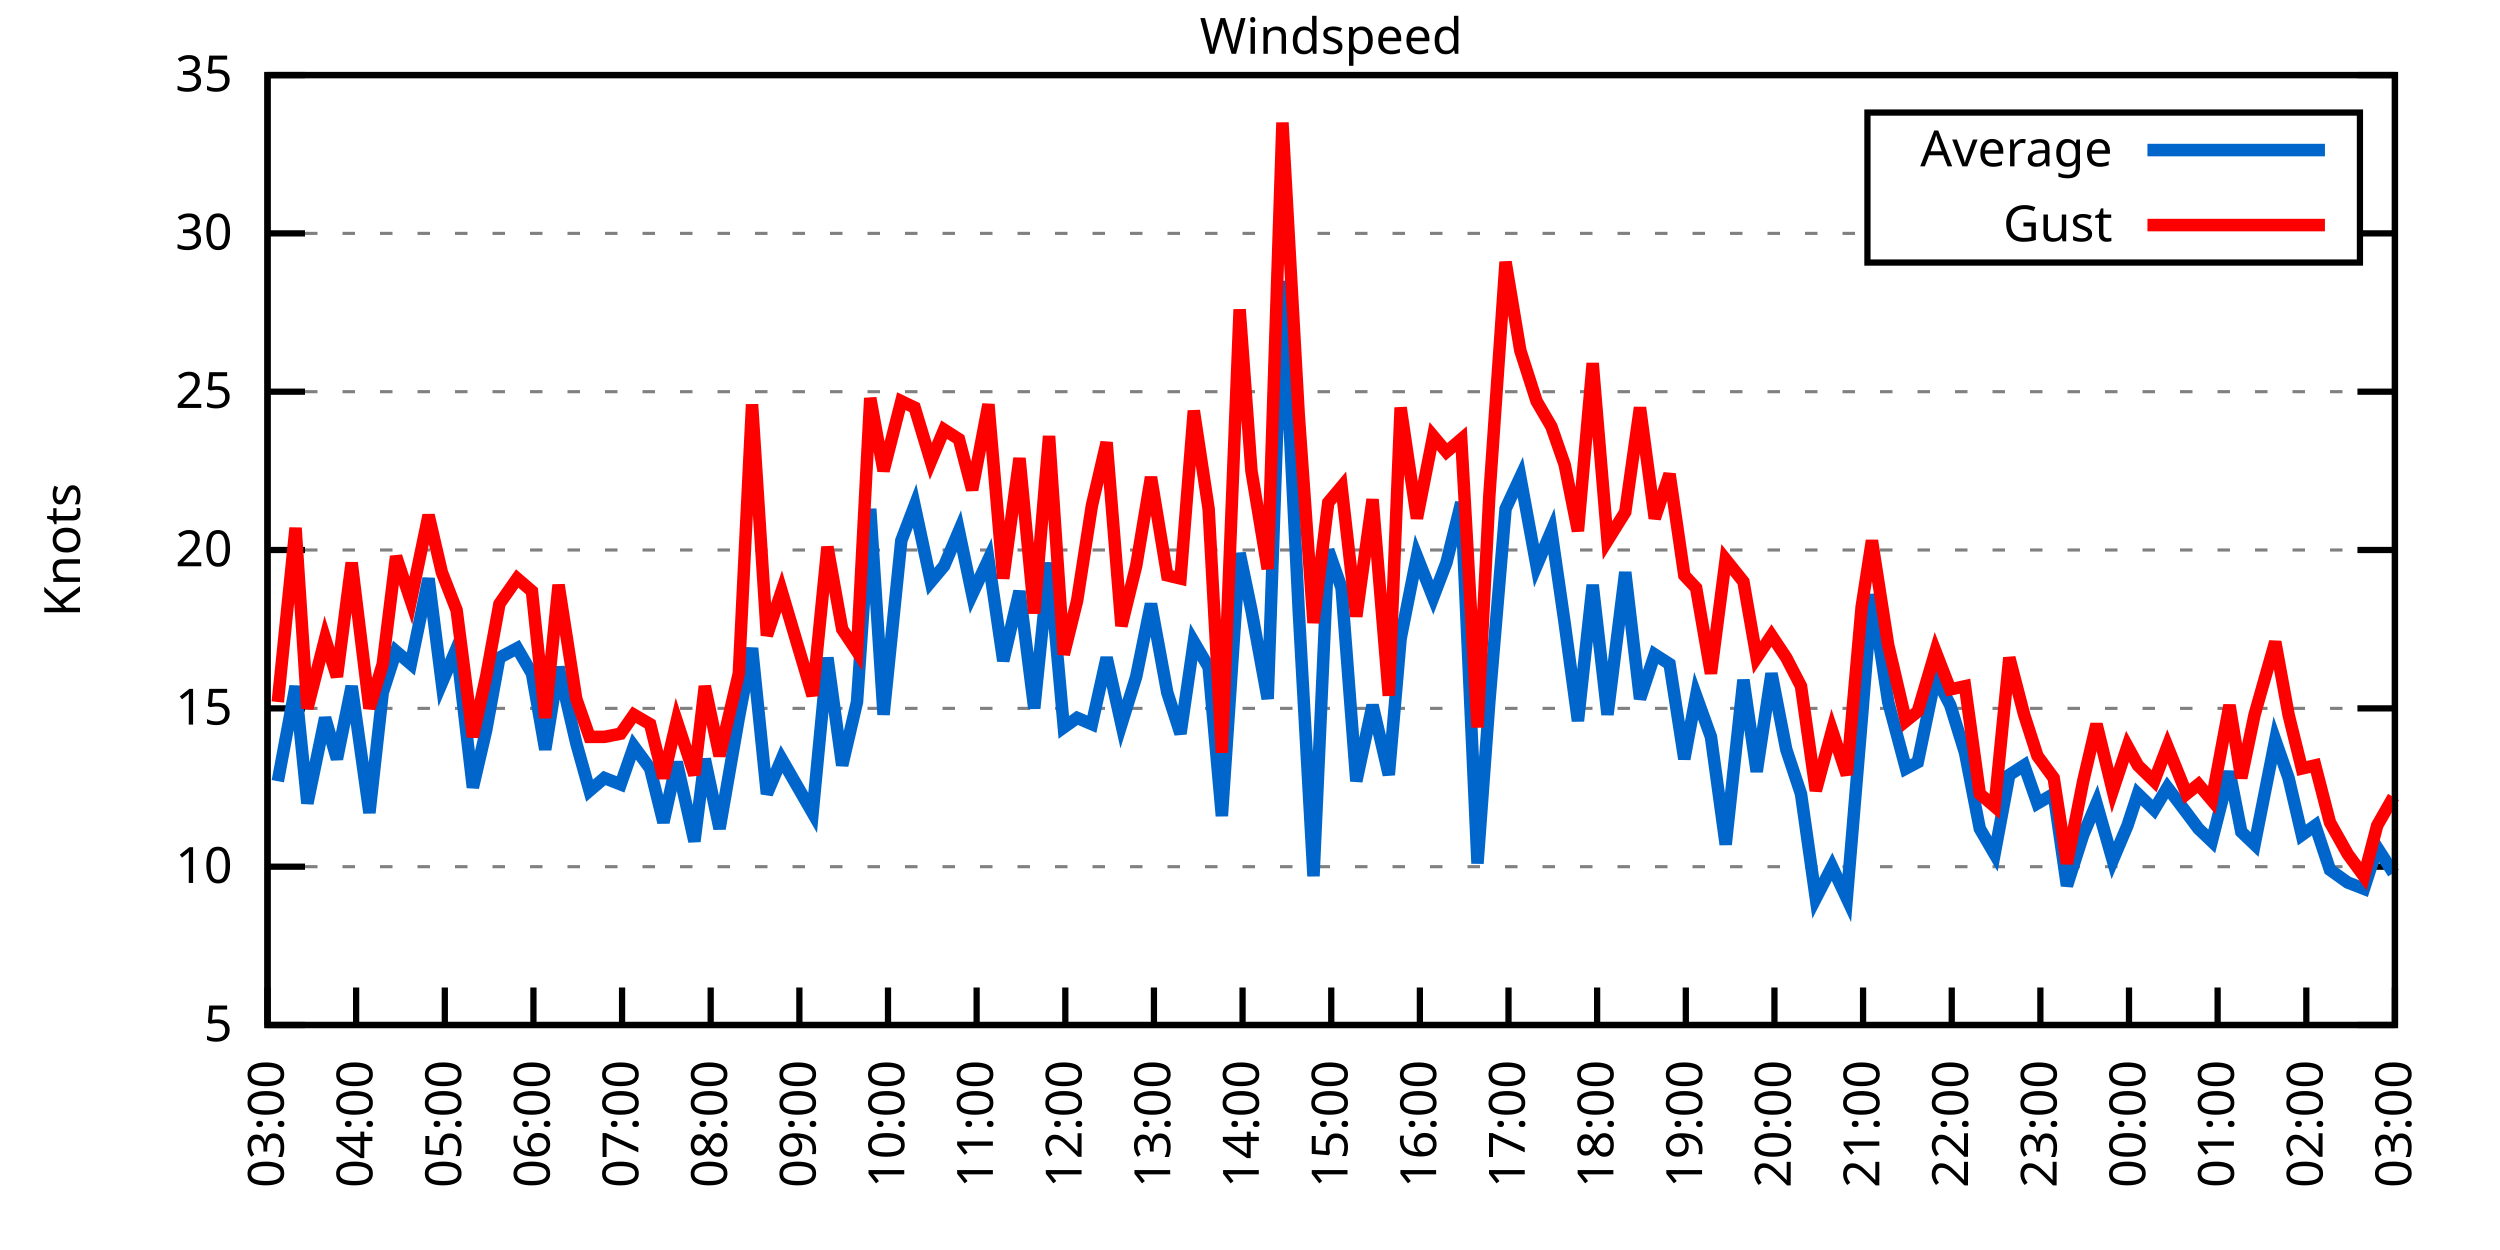
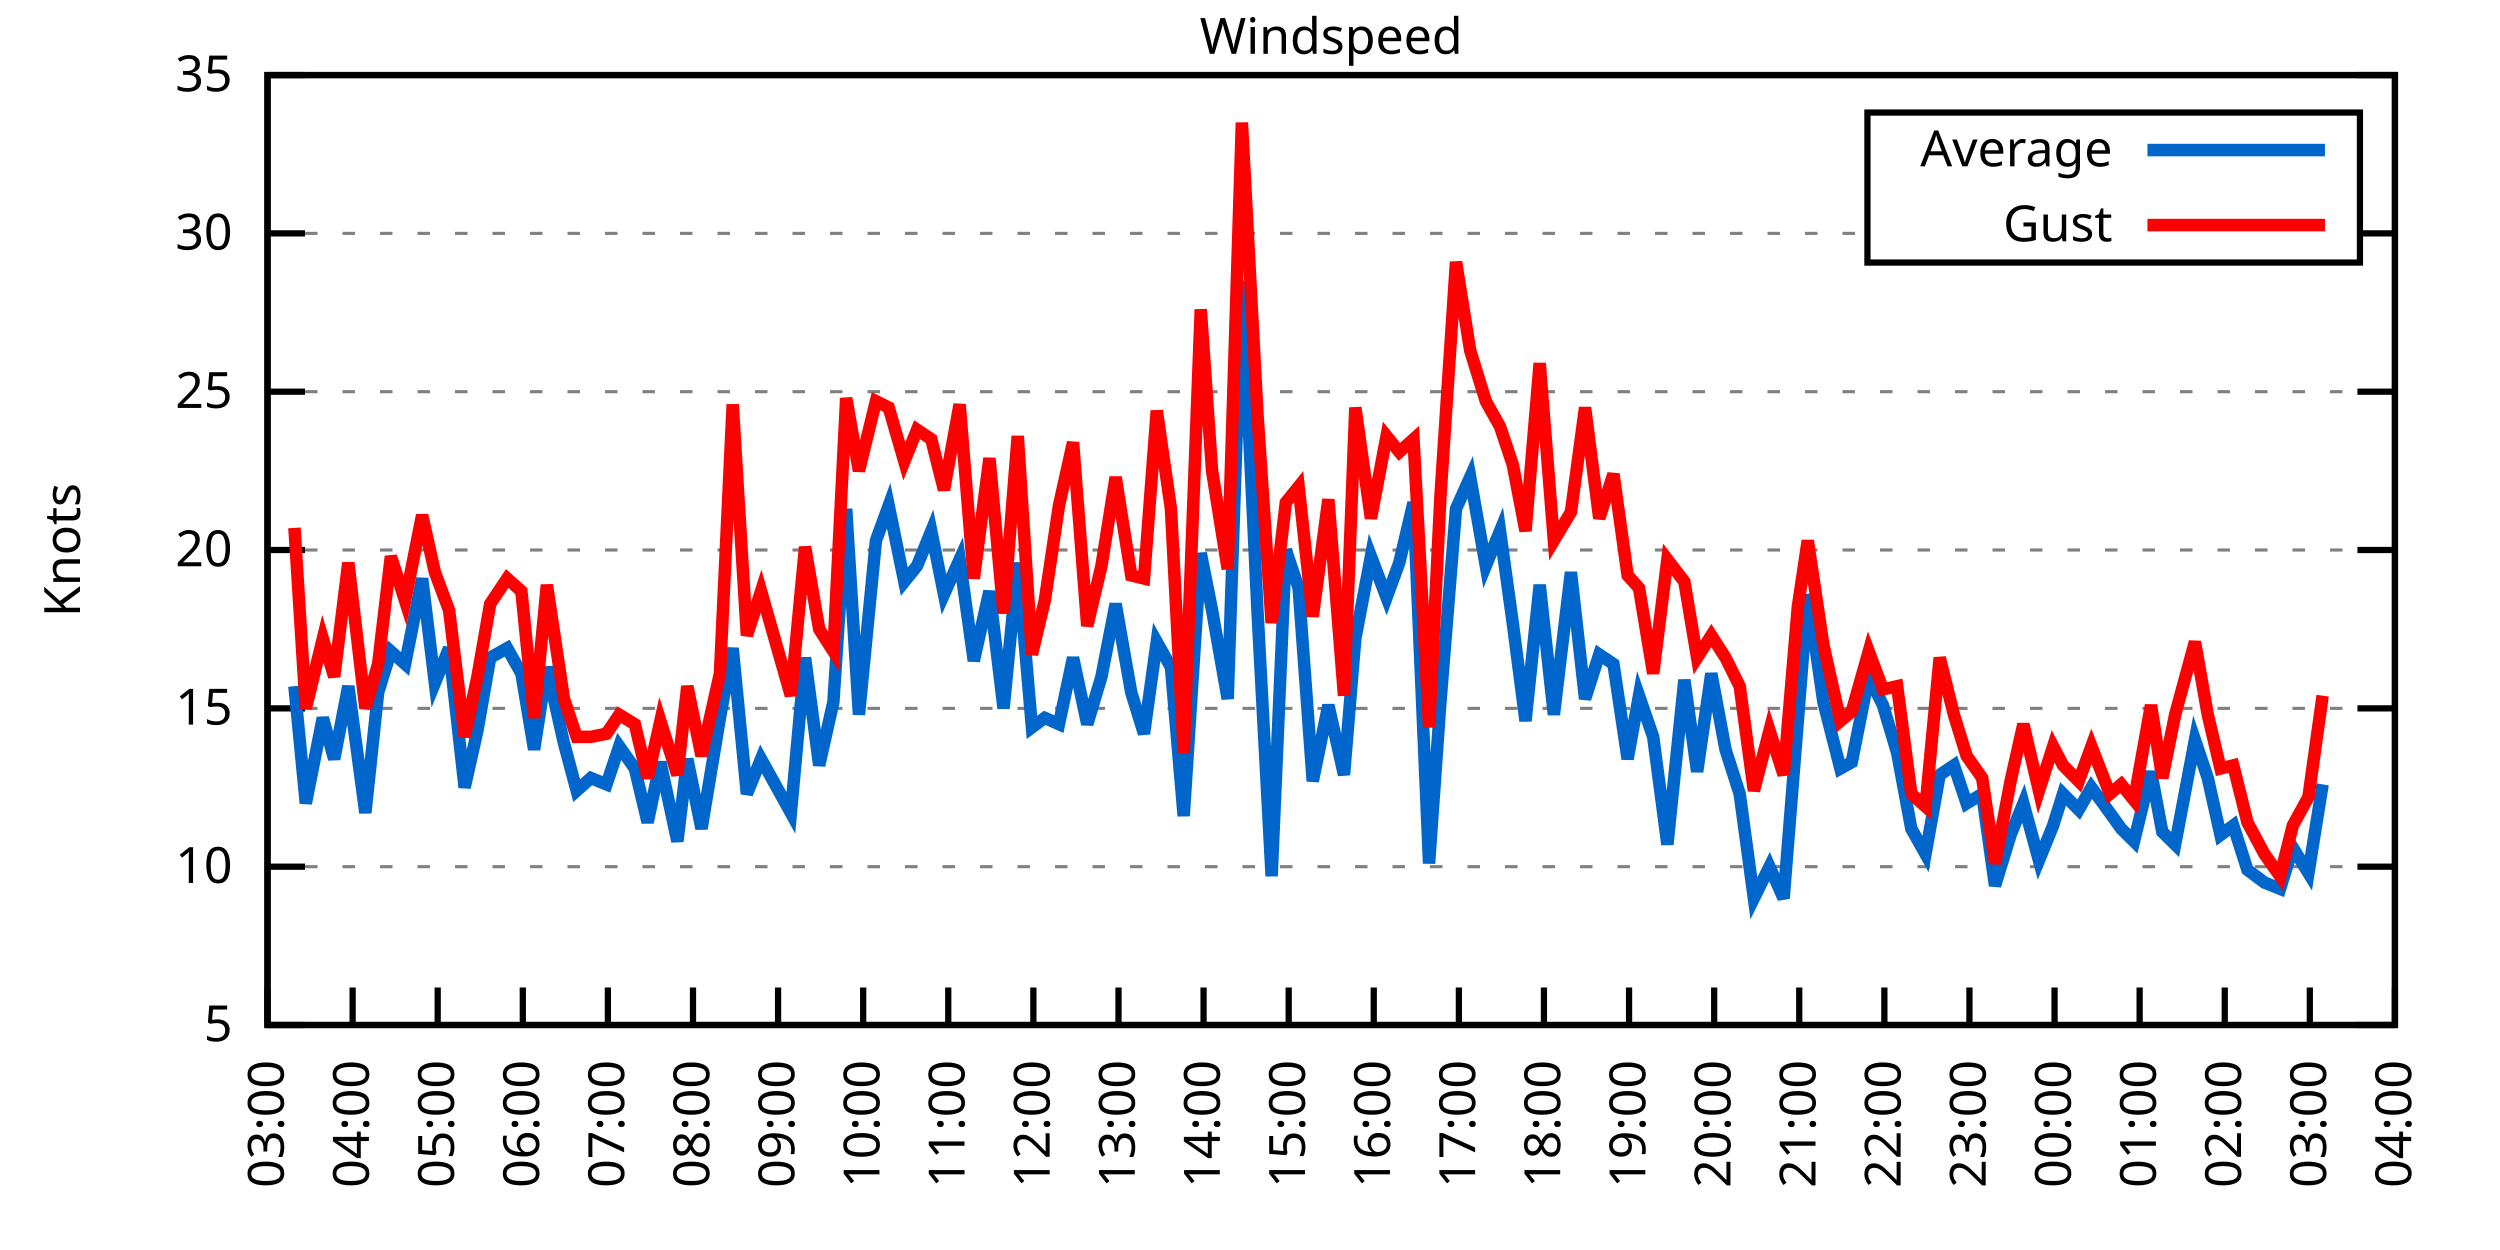
<svg xmlns="http://www.w3.org/2000/svg" xmlns:xlink="http://www.w3.org/1999/xlink" width="400" height="200" viewBox="0 0 400 200">
  <g id="gnuplot_canvas">
    <rect x="0" y="0" width="400" height="200" fill="none" />
    <defs>
      <circle id="gpDot" r="0.5" stroke-width="0.5" stroke="currentColor" />
      <path id="gpPt0" stroke-width="0.333" stroke="currentColor" d="M-1,0 h2 M0,-1 v2" />
      <path id="gpPt1" stroke-width="0.333" stroke="currentColor" d="M-1,-1 L1,1 M1,-1 L-1,1" />
      <path id="gpPt2" stroke-width="0.333" stroke="currentColor" d="M-1,0 L1,0 M0,-1 L0,1 M-1,-1 L1,1 M-1,1 L1,-1" />
      <rect id="gpPt3" stroke-width="0.333" stroke="currentColor" x="-1" y="-1" width="2" height="2" />
      <rect id="gpPt4" stroke-width="0.333" stroke="currentColor" fill="currentColor" x="-1" y="-1" width="2" height="2" />
      <circle id="gpPt5" stroke-width="0.333" stroke="currentColor" cx="0" cy="0" r="1" />
      <use xlink:href="#gpPt5" id="gpPt6" fill="currentColor" stroke="none" />
      <path id="gpPt7" stroke-width="0.333" stroke="currentColor" d="M0,-1.33 L-1.33,0.67 L1.33,0.67 z" />
      <use xlink:href="#gpPt7" id="gpPt8" fill="currentColor" stroke="none" />
      <use xlink:href="#gpPt7" id="gpPt9" stroke="currentColor" transform="rotate(180)" />
      <use xlink:href="#gpPt9" id="gpPt10" fill="currentColor" stroke="none" />
      <use xlink:href="#gpPt3" id="gpPt11" stroke="currentColor" transform="rotate(45)" />
      <use xlink:href="#gpPt11" id="gpPt12" fill="currentColor" stroke="none" />
      <path id="gpPt13" stroke-width="0.333" stroke="currentColor" d="M0,1.330 L1.265,0.411 L0.782,-1.067 L-0.782,-1.076 L-1.265,0.411 z" />
      <use xlink:href="#gpPt13" id="gpPt14" fill="currentColor" stroke="none" />
      <filter id="textbox" filterUnits="objectBoundingBox" x="0" y="0" height="1" width="1">
        <feFlood flood-color="white" flood-opacity="1" result="bgnd" />
        <feComposite in="SourceGraphic" in2="bgnd" operator="atop" />
      </filter>
      <filter id="greybox" filterUnits="objectBoundingBox" x="0" y="0" height="1" width="1">
        <feFlood flood-color="lightgrey" flood-opacity="1" result="grey" />
        <feComposite in="SourceGraphic" in2="grey" operator="atop" />
      </filter>
    </defs>
    <g fill="none" color="white" stroke="currentColor" stroke-width="1.00" stroke-linecap="butt" stroke-linejoin="miter">
</g>
    <g fill="none" color="black" stroke="currentColor" stroke-width="1.00" stroke-linecap="butt" stroke-linejoin="miter">
      <g stroke="none" shape-rendering="crispEdges">
        <polygon fill="rgb(255, 255, 255)" points="42.80,164.00 383.18,164.00 383.18,12.02 42.80,12.02 " />
      </g>
    </g>
    <g fill="none" color="black" stroke="currentColor" stroke-width="1.00" stroke-linecap="butt" stroke-linejoin="miter">
</g>
    <g fill="none" color="black" stroke="black" stroke-width="0.50" stroke-linecap="butt" stroke-linejoin="miter">
</g>
    <g fill="none" color="gray" stroke="currentColor" stroke-width="0.50" stroke-linecap="butt" stroke-linejoin="miter">
      <path stroke="gray" stroke-dasharray="2,4" class="gridline" d="M42.80,164.00 L383.19,164.00  " />
    </g>
    <g fill="none" color="gray" stroke="gray" stroke-width="1.00" stroke-linecap="butt" stroke-linejoin="miter">
</g>
    <g fill="none" color="black" stroke="currentColor" stroke-width="1.00" stroke-linecap="butt" stroke-linejoin="miter">
      <path stroke="black" d="M42.80,164.00 L48.80,164.00 M383.19,164.00 L377.19,164.00  " />
      <g transform="translate(37.20,166.60)" stroke="none" fill="black" font-family="Sans" font-size="8.00" text-anchor="end">
        <text>
          <tspan font-family="Sans"> 5</tspan>
        </text>
      </g>
    </g>
    <g fill="none" color="black" stroke="currentColor" stroke-width="1.00" stroke-linecap="butt" stroke-linejoin="miter">
</g>
    <g fill="none" color="black" stroke="black" stroke-width="0.50" stroke-linecap="butt" stroke-linejoin="miter">
</g>
    <g fill="none" color="gray" stroke="currentColor" stroke-width="0.50" stroke-linecap="butt" stroke-linejoin="miter">
      <path stroke="gray" stroke-dasharray="2,4" class="gridline" d="M42.80,138.67 L383.19,138.67  " />
    </g>
    <g fill="none" color="gray" stroke="gray" stroke-width="1.00" stroke-linecap="butt" stroke-linejoin="miter">
</g>
    <g fill="none" color="black" stroke="currentColor" stroke-width="1.00" stroke-linecap="butt" stroke-linejoin="miter">
      <path stroke="black" d="M42.80,138.67 L48.80,138.67 M383.19,138.67 L377.19,138.67  " />
      <g transform="translate(37.20,141.27)" stroke="none" fill="black" font-family="Sans" font-size="8.00" text-anchor="end">
        <text>
          <tspan font-family="Sans"> 10</tspan>
        </text>
      </g>
    </g>
    <g fill="none" color="black" stroke="currentColor" stroke-width="1.00" stroke-linecap="butt" stroke-linejoin="miter">
</g>
    <g fill="none" color="black" stroke="black" stroke-width="0.50" stroke-linecap="butt" stroke-linejoin="miter">
</g>
    <g fill="none" color="gray" stroke="currentColor" stroke-width="0.50" stroke-linecap="butt" stroke-linejoin="miter">
      <path stroke="gray" stroke-dasharray="2,4" class="gridline" d="M42.80,113.34 L383.19,113.34  " />
    </g>
    <g fill="none" color="gray" stroke="gray" stroke-width="1.00" stroke-linecap="butt" stroke-linejoin="miter">
</g>
    <g fill="none" color="black" stroke="currentColor" stroke-width="1.00" stroke-linecap="butt" stroke-linejoin="miter">
      <path stroke="black" d="M42.80,113.34 L48.80,113.34 M383.19,113.34 L377.19,113.34  " />
      <g transform="translate(37.20,115.94)" stroke="none" fill="black" font-family="Sans" font-size="8.00" text-anchor="end">
        <text>
          <tspan font-family="Sans"> 15</tspan>
        </text>
      </g>
    </g>
    <g fill="none" color="black" stroke="currentColor" stroke-width="1.00" stroke-linecap="butt" stroke-linejoin="miter">
</g>
    <g fill="none" color="black" stroke="black" stroke-width="0.50" stroke-linecap="butt" stroke-linejoin="miter">
</g>
    <g fill="none" color="gray" stroke="currentColor" stroke-width="0.50" stroke-linecap="butt" stroke-linejoin="miter">
      <path stroke="gray" stroke-dasharray="2,4" class="gridline" d="M42.80,88.00 L383.19,88.00  " />
    </g>
    <g fill="none" color="gray" stroke="gray" stroke-width="1.00" stroke-linecap="butt" stroke-linejoin="miter">
</g>
    <g fill="none" color="black" stroke="currentColor" stroke-width="1.00" stroke-linecap="butt" stroke-linejoin="miter">
      <path stroke="black" d="M42.80,88.00 L48.80,88.00 M383.19,88.00 L377.19,88.00  " />
      <g transform="translate(37.20,90.60)" stroke="none" fill="black" font-family="Sans" font-size="8.00" text-anchor="end">
        <text>
          <tspan font-family="Sans"> 20</tspan>
        </text>
      </g>
    </g>
    <g fill="none" color="black" stroke="currentColor" stroke-width="1.00" stroke-linecap="butt" stroke-linejoin="miter">
</g>
    <g fill="none" color="black" stroke="black" stroke-width="0.50" stroke-linecap="butt" stroke-linejoin="miter">
</g>
    <g fill="none" color="gray" stroke="currentColor" stroke-width="0.50" stroke-linecap="butt" stroke-linejoin="miter">
      <path stroke="gray" stroke-dasharray="2,4" class="gridline" d="M42.80,62.67 L383.19,62.67  " />
    </g>
    <g fill="none" color="gray" stroke="gray" stroke-width="1.00" stroke-linecap="butt" stroke-linejoin="miter">
</g>
    <g fill="none" color="black" stroke="currentColor" stroke-width="1.00" stroke-linecap="butt" stroke-linejoin="miter">
      <path stroke="black" d="M42.80,62.67 L48.80,62.67 M383.19,62.67 L377.19,62.67  " />
      <g transform="translate(37.20,65.27)" stroke="none" fill="black" font-family="Sans" font-size="8.00" text-anchor="end">
        <text>
          <tspan font-family="Sans"> 25</tspan>
        </text>
      </g>
    </g>
    <g fill="none" color="black" stroke="currentColor" stroke-width="1.00" stroke-linecap="butt" stroke-linejoin="miter">
</g>
    <g fill="none" color="black" stroke="black" stroke-width="0.50" stroke-linecap="butt" stroke-linejoin="miter">
</g>
    <g fill="none" color="gray" stroke="currentColor" stroke-width="0.50" stroke-linecap="butt" stroke-linejoin="miter">
      <path stroke="gray" stroke-dasharray="2,4" class="gridline" d="M42.80,37.34 L298.79,37.34 M377.59,37.34 L383.19,37.34  " />
    </g>
    <g fill="none" color="gray" stroke="gray" stroke-width="1.00" stroke-linecap="butt" stroke-linejoin="miter">
</g>
    <g fill="none" color="black" stroke="currentColor" stroke-width="1.00" stroke-linecap="butt" stroke-linejoin="miter">
      <path stroke="black" d="M42.80,37.34 L48.80,37.34 M383.19,37.34 L377.19,37.34  " />
      <g transform="translate(37.20,39.94)" stroke="none" fill="black" font-family="Sans" font-size="8.00" text-anchor="end">
        <text>
          <tspan font-family="Sans"> 30</tspan>
        </text>
      </g>
    </g>
    <g fill="none" color="black" stroke="currentColor" stroke-width="1.00" stroke-linecap="butt" stroke-linejoin="miter">
</g>
    <g fill="none" color="black" stroke="black" stroke-width="0.50" stroke-linecap="butt" stroke-linejoin="miter">
</g>
    <g fill="none" color="gray" stroke="currentColor" stroke-width="0.50" stroke-linecap="butt" stroke-linejoin="miter">
      <path stroke="gray" stroke-dasharray="2,4" class="gridline" d="M42.80,12.01 L383.19,12.01  " />
    </g>
    <g fill="none" color="gray" stroke="gray" stroke-width="1.00" stroke-linecap="butt" stroke-linejoin="miter">
</g>
    <g fill="none" color="black" stroke="currentColor" stroke-width="1.00" stroke-linecap="butt" stroke-linejoin="miter">
      <path stroke="black" d="M42.80,12.01 L48.80,12.01 M383.19,12.01 L377.19,12.01  " />
      <g transform="translate(37.20,14.61)" stroke="none" fill="black" font-family="Sans" font-size="8.00" text-anchor="end">
        <text>
          <tspan font-family="Sans"> 35</tspan>
        </text>
      </g>
    </g>
    <g fill="none" color="black" stroke="currentColor" stroke-width="1.00" stroke-linecap="butt" stroke-linejoin="miter">
      <path stroke="black" d="M42.80,164.00 L42.80,158.00  " />
      <g transform="translate(45.40,169.60) rotate(270.00)" stroke="none" fill="black" font-family="Sans" font-size="8.00" text-anchor="end">
        <text>
          <tspan font-family="Sans">03:00</tspan>
        </text>
      </g>
    </g>
    <g fill="none" color="black" stroke="currentColor" stroke-width="1.00" stroke-linecap="butt" stroke-linejoin="miter">
-       <path stroke="black" d="M56.98,164.00 L56.98,158.00  " />
-       <g transform="translate(59.58,169.60) rotate(270.00)" stroke="none" fill="black" font-family="Sans" font-size="8.00" text-anchor="end">
+       <path stroke="black" d="M56.42,164.00 L56.42,158.00  " />
+       <g transform="translate(59.02,169.60) rotate(270.00)" stroke="none" fill="black" font-family="Sans" font-size="8.00" text-anchor="end">
        <text>
          <tspan font-family="Sans">04:00</tspan>
        </text>
      </g>
    </g>
    <g fill="none" color="black" stroke="currentColor" stroke-width="1.00" stroke-linecap="butt" stroke-linejoin="miter">
-       <path stroke="black" d="M71.17,164.00 L71.17,158.00  " />
-       <g transform="translate(73.77,169.60) rotate(270.00)" stroke="none" fill="black" font-family="Sans" font-size="8.00" text-anchor="end">
+       <path stroke="black" d="M70.03,164.00 L70.03,158.00  " />
+       <g transform="translate(72.63,169.60) rotate(270.00)" stroke="none" fill="black" font-family="Sans" font-size="8.00" text-anchor="end">
        <text>
          <tspan font-family="Sans">05:00</tspan>
        </text>
      </g>
    </g>
    <g fill="none" color="black" stroke="currentColor" stroke-width="1.00" stroke-linecap="butt" stroke-linejoin="miter">
-       <path stroke="black" d="M85.35,164.00 L85.35,158.00  " />
-       <g transform="translate(87.95,169.60) rotate(270.00)" stroke="none" fill="black" font-family="Sans" font-size="8.00" text-anchor="end">
+       <path stroke="black" d="M83.65,164.00 L83.65,158.00  " />
+       <g transform="translate(86.25,169.60) rotate(270.00)" stroke="none" fill="black" font-family="Sans" font-size="8.00" text-anchor="end">
        <text>
          <tspan font-family="Sans">06:00</tspan>
        </text>
      </g>
    </g>
    <g fill="none" color="black" stroke="currentColor" stroke-width="1.00" stroke-linecap="butt" stroke-linejoin="miter">
-       <path stroke="black" d="M99.53,164.00 L99.53,158.00  " />
-       <g transform="translate(102.13,169.60) rotate(270.00)" stroke="none" fill="black" font-family="Sans" font-size="8.00" text-anchor="end">
+       <path stroke="black" d="M97.26,164.00 L97.26,158.00  " />
+       <g transform="translate(99.86,169.60) rotate(270.00)" stroke="none" fill="black" font-family="Sans" font-size="8.00" text-anchor="end">
        <text>
          <tspan font-family="Sans">07:00</tspan>
        </text>
      </g>
    </g>
    <g fill="none" color="black" stroke="currentColor" stroke-width="1.00" stroke-linecap="butt" stroke-linejoin="miter">
-       <path stroke="black" d="M113.71,164.00 L113.71,158.00  " />
-       <g transform="translate(116.31,169.60) rotate(270.00)" stroke="none" fill="black" font-family="Sans" font-size="8.00" text-anchor="end">
+       <path stroke="black" d="M110.88,164.00 L110.88,158.00  " />
+       <g transform="translate(113.48,169.60) rotate(270.00)" stroke="none" fill="black" font-family="Sans" font-size="8.00" text-anchor="end">
        <text>
          <tspan font-family="Sans">08:00</tspan>
        </text>
      </g>
    </g>
    <g fill="none" color="black" stroke="currentColor" stroke-width="1.00" stroke-linecap="butt" stroke-linejoin="miter">
-       <path stroke="black" d="M127.90,164.00 L127.90,158.00  " />
-       <g transform="translate(130.50,169.60) rotate(270.00)" stroke="none" fill="black" font-family="Sans" font-size="8.00" text-anchor="end">
+       <path stroke="black" d="M124.49,164.00 L124.49,158.00  " />
+       <g transform="translate(127.09,169.60) rotate(270.00)" stroke="none" fill="black" font-family="Sans" font-size="8.00" text-anchor="end">
        <text>
          <tspan font-family="Sans">09:00</tspan>
        </text>
      </g>
    </g>
    <g fill="none" color="black" stroke="currentColor" stroke-width="1.00" stroke-linecap="butt" stroke-linejoin="miter">
-       <path stroke="black" d="M142.08,164.00 L142.08,158.00  " />
-       <g transform="translate(144.68,169.60) rotate(270.00)" stroke="none" fill="black" font-family="Sans" font-size="8.00" text-anchor="end">
+       <path stroke="black" d="M138.11,164.00 L138.11,158.00  " />
+       <g transform="translate(140.71,169.60) rotate(270.00)" stroke="none" fill="black" font-family="Sans" font-size="8.00" text-anchor="end">
        <text>
          <tspan font-family="Sans">10:00</tspan>
        </text>
      </g>
    </g>
    <g fill="none" color="black" stroke="currentColor" stroke-width="1.00" stroke-linecap="butt" stroke-linejoin="miter">
-       <path stroke="black" d="M156.26,164.00 L156.26,158.00  " />
-       <g transform="translate(158.86,169.60) rotate(270.00)" stroke="none" fill="black" font-family="Sans" font-size="8.00" text-anchor="end">
+       <path stroke="black" d="M151.72,164.00 L151.72,158.00  " />
+       <g transform="translate(154.32,169.60) rotate(270.00)" stroke="none" fill="black" font-family="Sans" font-size="8.00" text-anchor="end">
        <text>
          <tspan font-family="Sans">11:00</tspan>
        </text>
      </g>
    </g>
    <g fill="none" color="black" stroke="currentColor" stroke-width="1.00" stroke-linecap="butt" stroke-linejoin="miter">
-       <path stroke="black" d="M170.45,164.00 L170.45,158.00  " />
-       <g transform="translate(173.05,169.60) rotate(270.00)" stroke="none" fill="black" font-family="Sans" font-size="8.00" text-anchor="end">
+       <path stroke="black" d="M165.34,164.00 L165.34,158.00  " />
+       <g transform="translate(167.94,169.60) rotate(270.00)" stroke="none" fill="black" font-family="Sans" font-size="8.00" text-anchor="end">
        <text>
          <tspan font-family="Sans">12:00</tspan>
        </text>
      </g>
    </g>
    <g fill="none" color="black" stroke="currentColor" stroke-width="1.00" stroke-linecap="butt" stroke-linejoin="miter">
-       <path stroke="black" d="M184.63,164.00 L184.63,158.00  " />
-       <g transform="translate(187.23,169.60) rotate(270.00)" stroke="none" fill="black" font-family="Sans" font-size="8.00" text-anchor="end">
+       <path stroke="black" d="M178.96,164.00 L178.96,158.00  " />
+       <g transform="translate(181.56,169.60) rotate(270.00)" stroke="none" fill="black" font-family="Sans" font-size="8.00" text-anchor="end">
        <text>
          <tspan font-family="Sans">13:00</tspan>
        </text>
      </g>
    </g>
    <g fill="none" color="black" stroke="currentColor" stroke-width="1.00" stroke-linecap="butt" stroke-linejoin="miter">
-       <path stroke="black" d="M198.81,164.00 L198.81,158.00  " />
-       <g transform="translate(201.41,169.60) rotate(270.00)" stroke="none" fill="black" font-family="Sans" font-size="8.00" text-anchor="end">
+       <path stroke="black" d="M192.57,164.00 L192.57,158.00  " />
+       <g transform="translate(195.17,169.60) rotate(270.00)" stroke="none" fill="black" font-family="Sans" font-size="8.00" text-anchor="end">
        <text>
          <tspan font-family="Sans">14:00</tspan>
        </text>
      </g>
    </g>
    <g fill="none" color="black" stroke="currentColor" stroke-width="1.00" stroke-linecap="butt" stroke-linejoin="miter">
-       <path stroke="black" d="M213.00,164.00 L213.00,158.00  " />
-       <g transform="translate(215.60,169.60) rotate(270.00)" stroke="none" fill="black" font-family="Sans" font-size="8.00" text-anchor="end">
+       <path stroke="black" d="M206.19,164.00 L206.19,158.00  " />
+       <g transform="translate(208.79,169.60) rotate(270.00)" stroke="none" fill="black" font-family="Sans" font-size="8.00" text-anchor="end">
        <text>
          <tspan font-family="Sans">15:00</tspan>
        </text>
      </g>
    </g>
    <g fill="none" color="black" stroke="currentColor" stroke-width="1.00" stroke-linecap="butt" stroke-linejoin="miter">
-       <path stroke="black" d="M227.18,164.00 L227.18,158.00  " />
-       <g transform="translate(229.78,169.60) rotate(270.00)" stroke="none" fill="black" font-family="Sans" font-size="8.00" text-anchor="end">
+       <path stroke="black" d="M219.80,164.00 L219.80,158.00  " />
+       <g transform="translate(222.40,169.60) rotate(270.00)" stroke="none" fill="black" font-family="Sans" font-size="8.00" text-anchor="end">
        <text>
          <tspan font-family="Sans">16:00</tspan>
        </text>
      </g>
    </g>
    <g fill="none" color="black" stroke="currentColor" stroke-width="1.00" stroke-linecap="butt" stroke-linejoin="miter">
-       <path stroke="black" d="M241.36,164.00 L241.36,158.00  " />
-       <g transform="translate(243.96,169.60) rotate(270.00)" stroke="none" fill="black" font-family="Sans" font-size="8.00" text-anchor="end">
+       <path stroke="black" d="M233.42,164.00 L233.42,158.00  " />
+       <g transform="translate(236.02,169.60) rotate(270.00)" stroke="none" fill="black" font-family="Sans" font-size="8.00" text-anchor="end">
        <text>
          <tspan font-family="Sans">17:00</tspan>
        </text>
      </g>
    </g>
    <g fill="none" color="black" stroke="currentColor" stroke-width="1.00" stroke-linecap="butt" stroke-linejoin="miter">
-       <path stroke="black" d="M255.54,164.00 L255.54,158.00  " />
-       <g transform="translate(258.14,169.60) rotate(270.00)" stroke="none" fill="black" font-family="Sans" font-size="8.00" text-anchor="end">
+       <path stroke="black" d="M247.03,164.00 L247.03,158.00  " />
+       <g transform="translate(249.63,169.60) rotate(270.00)" stroke="none" fill="black" font-family="Sans" font-size="8.00" text-anchor="end">
        <text>
          <tspan font-family="Sans">18:00</tspan>
        </text>
      </g>
    </g>
    <g fill="none" color="black" stroke="currentColor" stroke-width="1.00" stroke-linecap="butt" stroke-linejoin="miter">
-       <path stroke="black" d="M269.73,164.00 L269.73,158.00  " />
-       <g transform="translate(272.33,169.60) rotate(270.00)" stroke="none" fill="black" font-family="Sans" font-size="8.00" text-anchor="end">
+       <path stroke="black" d="M260.65,164.00 L260.65,158.00  " />
+       <g transform="translate(263.25,169.60) rotate(270.00)" stroke="none" fill="black" font-family="Sans" font-size="8.00" text-anchor="end">
        <text>
          <tspan font-family="Sans">19:00</tspan>
        </text>
      </g>
    </g>
    <g fill="none" color="black" stroke="currentColor" stroke-width="1.00" stroke-linecap="butt" stroke-linejoin="miter">
-       <path stroke="black" d="M283.91,164.00 L283.91,158.00  " />
-       <g transform="translate(286.51,169.60) rotate(270.00)" stroke="none" fill="black" font-family="Sans" font-size="8.00" text-anchor="end">
+       <path stroke="black" d="M274.27,164.00 L274.27,158.00  " />
+       <g transform="translate(276.87,169.60) rotate(270.00)" stroke="none" fill="black" font-family="Sans" font-size="8.00" text-anchor="end">
        <text>
          <tspan font-family="Sans">20:00</tspan>
        </text>
      </g>
    </g>
    <g fill="none" color="black" stroke="currentColor" stroke-width="1.00" stroke-linecap="butt" stroke-linejoin="miter">
-       <path stroke="black" d="M298.09,164.00 L298.09,158.00  " />
-       <g transform="translate(300.69,169.60) rotate(270.00)" stroke="none" fill="black" font-family="Sans" font-size="8.00" text-anchor="end">
+       <path stroke="black" d="M287.88,164.00 L287.88,158.00  " />
+       <g transform="translate(290.48,169.60) rotate(270.00)" stroke="none" fill="black" font-family="Sans" font-size="8.00" text-anchor="end">
        <text>
          <tspan font-family="Sans">21:00</tspan>
        </text>
      </g>
    </g>
    <g fill="none" color="black" stroke="currentColor" stroke-width="1.00" stroke-linecap="butt" stroke-linejoin="miter">
-       <path stroke="black" d="M312.28,164.00 L312.28,158.00  " />
-       <g transform="translate(314.88,169.60) rotate(270.00)" stroke="none" fill="black" font-family="Sans" font-size="8.00" text-anchor="end">
+       <path stroke="black" d="M301.50,164.00 L301.50,158.00  " />
+       <g transform="translate(304.10,169.60) rotate(270.00)" stroke="none" fill="black" font-family="Sans" font-size="8.00" text-anchor="end">
        <text>
          <tspan font-family="Sans">22:00</tspan>
        </text>
      </g>
    </g>
    <g fill="none" color="black" stroke="currentColor" stroke-width="1.00" stroke-linecap="butt" stroke-linejoin="miter">
-       <path stroke="black" d="M326.46,164.00 L326.46,158.00  " />
-       <g transform="translate(329.06,169.60) rotate(270.00)" stroke="none" fill="black" font-family="Sans" font-size="8.00" text-anchor="end">
+       <path stroke="black" d="M315.11,164.00 L315.11,158.00  " />
+       <g transform="translate(317.71,169.60) rotate(270.00)" stroke="none" fill="black" font-family="Sans" font-size="8.00" text-anchor="end">
        <text>
          <tspan font-family="Sans">23:00</tspan>
        </text>
      </g>
    </g>
    <g fill="none" color="black" stroke="currentColor" stroke-width="1.00" stroke-linecap="butt" stroke-linejoin="miter">
-       <path stroke="black" d="M340.64,164.00 L340.64,158.00  " />
-       <g transform="translate(343.24,169.60) rotate(270.00)" stroke="none" fill="black" font-family="Sans" font-size="8.00" text-anchor="end">
+       <path stroke="black" d="M328.73,164.00 L328.73,158.00  " />
+       <g transform="translate(331.33,169.60) rotate(270.00)" stroke="none" fill="black" font-family="Sans" font-size="8.00" text-anchor="end">
        <text>
          <tspan font-family="Sans">00:00</tspan>
        </text>
      </g>
    </g>
    <g fill="none" color="black" stroke="currentColor" stroke-width="1.00" stroke-linecap="butt" stroke-linejoin="miter">
-       <path stroke="black" d="M354.82,164.00 L354.82,158.00  " />
-       <g transform="translate(357.42,169.60) rotate(270.00)" stroke="none" fill="black" font-family="Sans" font-size="8.00" text-anchor="end">
+       <path stroke="black" d="M342.34,164.00 L342.34,158.00  " />
+       <g transform="translate(344.94,169.60) rotate(270.00)" stroke="none" fill="black" font-family="Sans" font-size="8.00" text-anchor="end">
        <text>
          <tspan font-family="Sans">01:00</tspan>
        </text>
      </g>
    </g>
    <g fill="none" color="black" stroke="currentColor" stroke-width="1.00" stroke-linecap="butt" stroke-linejoin="miter">
-       <path stroke="black" d="M369.01,164.00 L369.01,158.00  " />
-       <g transform="translate(371.61,169.60) rotate(270.00)" stroke="none" fill="black" font-family="Sans" font-size="8.00" text-anchor="end">
+       <path stroke="black" d="M355.96,164.00 L355.96,158.00  " />
+       <g transform="translate(358.56,169.60) rotate(270.00)" stroke="none" fill="black" font-family="Sans" font-size="8.00" text-anchor="end">
        <text>
          <tspan font-family="Sans">02:00</tspan>
+         </text>
+       </g>
+     </g>
+     <g fill="none" color="black" stroke="currentColor" stroke-width="1.00" stroke-linecap="butt" stroke-linejoin="miter">
+       <path stroke="black" d="M369.57,164.00 L369.57,158.00  " />
+       <g transform="translate(372.17,169.60) rotate(270.00)" stroke="none" fill="black" font-family="Sans" font-size="8.00" text-anchor="end">
+         <text>
+           <tspan font-family="Sans">03:00</tspan>
        </text>
      </g>
    </g>
    <g fill="none" color="black" stroke="currentColor" stroke-width="1.00" stroke-linecap="butt" stroke-linejoin="miter">
      <path stroke="black" d="M383.19,164.00 L383.19,158.00  " />
      <g transform="translate(385.79,169.60) rotate(270.00)" stroke="none" fill="black" font-family="Sans" font-size="8.00" text-anchor="end">
        <text>
-           <tspan font-family="Sans">03:00</tspan>
+           <tspan font-family="Sans">04:00</tspan>
        </text>
      </g>
    </g>
    <g fill="none" color="black" stroke="currentColor" stroke-width="1.00" stroke-linecap="butt" stroke-linejoin="miter">
</g>
    <g fill="none" color="black" stroke="currentColor" stroke-width="1.00" stroke-linecap="butt" stroke-linejoin="miter">
      <path stroke="black" d="M42.80,12.01 L42.80,164.00 L383.19,164.00 L383.19,12.01 L42.80,12.01 Z  " />
    </g>
    <g fill="none" color="black" stroke="currentColor" stroke-width="1.00" stroke-linecap="butt" stroke-linejoin="miter">
</g>
    <g fill="none" color="black" stroke="currentColor" stroke-width="1.00" stroke-linecap="butt" stroke-linejoin="miter">
      <path stroke="black" d="M298.79,42.01 L298.79,18.01 L377.59,18.01 L377.59,42.01 L298.79,42.01 Z  " />
    </g>
    <g id="Windspeed_plot_1">
      <g fill="none" color="white" stroke="black" stroke-width="2.00" stroke-linecap="butt" stroke-linejoin="miter">
</g>
      <g fill="none" color="black" stroke="currentColor" stroke-width="2.00" stroke-linecap="butt" stroke-linejoin="miter">
        <g transform="translate(337.99,26.61)" stroke="none" fill="black" font-family="Sans" font-size="8.00" text-anchor="end">
          <text>
            <tspan font-family="Sans">Average</tspan>
          </text>
        </g>
      </g>
      <g fill="none" color="black" stroke="currentColor" stroke-width="2.00" stroke-linecap="butt" stroke-linejoin="miter">
-         <path stroke="rgb(  0, 102, 204)" d="M343.59,24.01 L371.99,24.01 M44.45,124.99 L47.29,109.79 L49.18,128.54 L52.02,114.86 L53.91,121.44 L56.27,109.79   L59.11,130.06 L61.24,110.80 L63.37,104.22 L65.73,106.24 L68.57,92.56 L70.69,109.28 L73.06,103.71 L75.66,126.00   L77.78,116.88 L79.91,105.23 L82.75,103.71 L85.11,107.76 L87.24,119.92 L89.37,106.75 L92.20,118.91 L94.33,126.51   L96.70,124.48 L99.30,125.50 L101.42,119.42 L104.02,122.96 L106.15,131.58 L108.28,121.95 L111.11,134.62 L112.77,121.44   L115.13,132.59 L118.21,114.86 L120.33,103.71 L122.70,127.02 L125.06,121.44 L130.02,130.06 L132.39,105.23 L134.75,122.46   L137.12,112.32 L139.24,81.42 L141.37,114.35 L144.21,86.49 L146.34,80.91 L148.94,93.07 L151.06,90.54 L153.43,84.97   L155.55,95.10 L158.15,89.52 L160.52,105.74 L163.12,94.59 L165.48,113.34 L167.85,90.03 L170.21,116.38 L172.34,114.86   L174.70,115.87 L177.06,105.23 L179.43,115.87 L181.79,108.27 L184.16,96.62 L186.76,110.80 L188.88,117.39 L191.01,102.70   L193.38,106.75 L195.50,130.56 L198.34,88.51 L200.23,97.63 L202.83,111.82 L205.19,44.94 L207.79,97.63 L210.16,140.19   L212.52,88.00 L214.65,94.08 L217.01,124.99 L219.61,112.83 L222.21,123.98 L224.10,102.19 L226.71,89.02 L229.31,95.60   L231.43,90.03 L233.80,80.41 L236.40,138.16 L238.29,112.32 L240.89,81.42 L243.25,76.35 L245.85,90.54 L248.22,84.97   L250.34,99.66 L252.47,115.36 L254.83,93.58 L257.20,114.35 L260.04,91.55 L262.40,111.82 L264.76,104.72 L267.13,106.24   L269.49,121.44 L271.38,111.31 L273.75,117.90 L276.11,135.12 L278.95,108.78 L281.07,123.47 L283.44,107.76 L285.80,119.92   L288.16,127.02 L290.53,143.73 L293.13,138.67 L295.49,143.73 L297.86,115.36 L299.51,95.10 L302.11,112.32 L304.95,122.96   L306.84,121.95 L309.68,108.27 L312.04,112.83 L314.40,120.43 L316.77,132.59 L319.13,136.64 L321.49,123.98 L323.86,122.46   L325.99,128.54 L328.59,127.02 L330.71,141.71 L333.31,133.60 L335.44,128.54 L338.04,137.66 L340.40,132.08 L342.06,127.02   L344.66,129.55 L346.79,126.00 L349.86,130.06 L351.75,132.59 L353.88,134.62 L356.72,123.47 L358.61,133.10 L360.73,135.12   L364.04,118.40 L366.17,124.48 L368.30,133.60 L370.43,132.08 L372.79,139.17 L375.63,141.20 L378.23,142.21 L380.35,135.63   L382.95,139.68  " />
+         <path stroke="rgb(  0, 102, 204)" d="M343.59,24.01 L371.99,24.01 M47.11,109.79 L48.93,128.54 L51.65,114.86 L53.47,121.44 L55.73,109.79 L58.46,130.06   L60.50,110.80 L62.54,104.22 L64.81,106.24 L67.54,92.56 L69.58,109.28 L71.85,103.71 L74.34,126.00 L76.39,116.88   L78.43,105.23 L81.15,103.71 L83.42,107.76 L85.46,119.92 L87.50,106.75 L90.23,118.91 L92.27,126.51 L94.54,124.48   L97.04,125.50 L99.08,119.42 L101.57,122.96 L103.62,131.58 L105.66,121.95 L108.38,134.62 L109.97,121.44 L112.24,132.59   L115.19,114.86 L117.23,103.71 L119.50,127.02 L121.77,121.44 L126.54,130.06 L128.81,105.23 L131.07,122.46 L133.34,112.32   L135.39,81.42 L137.43,114.35 L140.15,86.49 L142.19,80.91 L144.69,93.07 L146.73,90.54 L149.00,84.97 L151.04,95.10   L153.54,89.52 L155.81,105.74 L158.31,94.59 L160.57,113.34 L162.84,90.03 L165.11,116.38 L167.16,114.86 L169.43,115.87   L171.69,105.23 L173.96,115.87 L176.23,108.27 L178.50,96.62 L181.00,110.80 L183.04,117.39 L185.08,102.70 L187.35,106.75   L189.39,130.56 L192.12,88.51 L193.93,97.63 L196.43,111.82 L198.70,44.94 L201.19,97.63 L203.46,140.19 L205.73,88.00   L207.78,94.08 L210.04,124.99 L212.54,112.83 L215.04,123.98 L216.85,102.19 L219.35,89.02 L221.85,95.60 L223.89,90.03   L226.16,80.41 L228.65,138.16 L230.47,112.32 L232.96,81.42 L235.23,76.35 L237.73,90.54 L240.00,84.97 L242.04,99.66   L244.08,115.36 L246.35,93.58 L248.62,114.35 L251.35,91.55 L253.61,111.82 L255.88,104.72 L258.15,106.24 L260.42,121.44   L262.24,111.31 L264.51,117.90 L266.78,135.12 L269.50,108.78 L271.54,123.47 L273.81,107.76 L276.08,119.92 L278.35,127.02   L280.62,143.73 L283.12,138.67 L285.38,143.73 L287.65,115.36 L289.24,95.10 L291.74,112.32 L294.46,122.96 L296.28,121.95   L299.00,108.27 L301.27,112.83 L303.54,120.43 L305.81,132.59 L308.08,136.64 L310.35,123.98 L312.62,122.46 L314.66,128.54   L317.15,127.02 L319.20,141.71 L321.69,133.60 L323.74,128.54 L326.23,137.66 L328.50,132.08 L330.09,127.02 L332.59,129.55   L334.63,126.00 L337.58,130.06 L339.39,132.59 L341.44,134.62 L344.16,123.47 L345.97,133.10 L348.02,135.12 L351.19,118.40   L353.24,124.48 L355.28,133.60 L357.32,132.08 L359.59,139.17 L362.31,141.20 L364.81,142.21 L366.85,135.63 L369.35,139.68   L371.62,125.50  " />
      </g>
    </g>
    <g id="Windspeed_plot_2">
      <g fill="none" color="black" stroke="currentColor" stroke-width="2.00" stroke-linecap="butt" stroke-linejoin="miter">
        <g transform="translate(337.99,38.61)" stroke="none" fill="black" font-family="Sans" font-size="8.00" text-anchor="end">
          <text>
            <tspan font-family="Sans">Gust</tspan>
          </text>
        </g>
      </g>
      <g fill="none" color="black" stroke="currentColor" stroke-width="2.00" stroke-linecap="butt" stroke-linejoin="miter">
-         <path stroke="rgb(255,   0,   0)" d="M343.59,36.01 L371.99,36.01 M44.45,112.32 L47.29,84.46 L49.18,113.34 L52.02,102.19 L53.91,108.27 L56.27,90.03   L59.11,113.34 L61.24,106.24 L63.37,89.02 L65.73,96.11 L68.57,82.43 L70.69,91.55 L73.06,97.63 L75.66,117.90   L77.78,108.27 L79.91,96.62 L82.75,92.56 L85.11,94.59 L87.24,114.86 L89.37,93.58 L92.20,111.82 L94.33,117.90   L96.70,117.90 L99.30,117.39 L101.42,114.35 L104.02,115.87 L106.15,124.48 L108.28,115.36 L111.11,123.98 L112.77,109.79   L115.13,120.94 L118.21,107.76 L120.33,64.70 L122.70,101.68 L125.06,94.59 L130.02,111.31 L132.39,87.50 L134.75,100.67   L137.12,104.22 L139.24,63.69 L141.37,75.34 L144.21,64.19 L146.34,65.21 L148.94,73.82 L151.06,68.75 L153.43,70.27   L155.55,78.38 L158.15,64.70 L160.52,92.56 L163.12,73.31 L165.48,98.14 L167.85,69.77 L170.21,104.72 L172.34,96.11   L174.70,80.91 L177.06,70.78 L179.43,100.16 L181.79,90.54 L184.16,76.35 L186.76,92.06 L188.88,92.56 L191.01,65.71   L193.38,81.42 L195.50,120.43 L198.34,49.50 L200.23,75.34 L202.83,91.04 L205.19,19.61 L207.79,66.22 L210.16,99.66   L212.52,80.41 L214.65,77.87 L217.01,98.64 L219.61,79.90 L222.21,111.31 L224.10,65.21 L226.71,82.94 L229.31,69.77   L231.43,72.30 L233.80,70.27 L236.40,116.38 L238.29,79.39 L240.89,41.90 L243.25,56.09 L245.85,64.19 L248.22,68.25   L250.34,74.33 L252.47,84.97 L254.83,58.11 L257.20,86.49 L260.04,81.93 L262.40,65.21 L264.76,82.94 L267.13,75.85   L269.49,92.06 L271.38,94.08 L273.75,107.76 L276.11,89.52 L278.95,93.07 L281.07,105.23 L283.44,101.68 L285.80,105.23   L288.16,109.79 L290.53,126.51 L293.13,116.88 L295.49,123.98 L297.86,97.12 L299.51,86.49 L302.11,103.20 L304.95,115.36   L306.84,113.84 L309.68,104.22 L312.04,110.30 L314.40,109.79 L316.77,127.02 L319.13,129.04 L321.49,105.23 L323.86,114.35   L325.99,120.94 L328.59,124.48 L330.71,138.16 L333.31,124.99 L335.44,115.87 L338.04,126.51 L340.40,119.42 L342.06,122.46   L344.66,124.99 L346.79,119.42 L349.86,127.02 L351.75,125.50 L353.88,128.03 L356.72,112.83 L358.61,124.48 L360.73,114.35   L364.04,102.70 L366.17,114.35 L368.30,122.96 L370.43,122.46 L372.79,131.58 L375.63,136.64 L378.23,140.19 L380.35,132.08   L382.95,127.52  " />
+         <path stroke="rgb(255,   0,   0)" d="M343.59,36.01 L371.99,36.01 M47.11,84.46 L48.93,113.34 L51.65,102.19 L53.47,108.27 L55.73,90.03 L58.46,113.34   L60.50,106.24 L62.54,89.02 L64.81,96.11 L67.54,82.43 L69.58,91.55 L71.85,97.63 L74.34,117.90 L76.39,108.27   L78.43,96.62 L81.15,92.56 L83.42,94.59 L85.46,114.86 L87.50,93.58 L90.23,111.82 L92.27,117.90 L94.54,117.90   L97.04,117.39 L99.08,114.35 L101.57,115.87 L103.62,124.48 L105.66,115.36 L108.38,123.98 L109.97,109.79 L112.24,120.94   L115.19,107.76 L117.23,64.70 L119.50,101.68 L121.77,94.59 L126.54,111.31 L128.81,87.50 L131.07,100.67 L133.34,104.22   L135.39,63.69 L137.43,75.34 L140.15,64.19 L142.19,65.21 L144.69,73.82 L146.73,68.75 L149.00,70.27 L151.04,78.38   L153.54,64.70 L155.81,92.56 L158.31,73.31 L160.57,98.14 L162.84,69.77 L165.11,104.72 L167.16,96.11 L169.43,80.91   L171.69,70.78 L173.96,100.16 L176.23,90.54 L178.50,76.35 L181.00,92.06 L183.04,92.56 L185.08,65.71 L187.35,81.42   L189.39,120.43 L192.12,49.50 L193.93,75.34 L196.43,91.04 L198.70,19.61 L201.19,66.22 L203.46,99.66 L205.73,80.41   L207.78,77.87 L210.04,98.64 L212.54,79.90 L215.04,111.31 L216.85,65.21 L219.35,82.94 L221.85,69.77 L223.89,72.30   L226.16,70.27 L228.65,116.38 L230.47,79.39 L232.96,41.90 L235.23,56.09 L237.73,64.19 L240.00,68.25 L242.04,74.33   L244.08,84.97 L246.35,58.11 L248.62,86.49 L251.35,81.93 L253.61,65.21 L255.88,82.94 L258.15,75.85 L260.42,92.06   L262.24,94.08 L264.51,107.76 L266.78,89.52 L269.50,93.07 L271.54,105.23 L273.81,101.68 L276.08,105.23 L278.35,109.79   L280.62,126.51 L283.12,116.88 L285.38,123.98 L287.65,97.12 L289.24,86.49 L291.74,103.20 L294.46,115.36 L296.28,113.84   L299.00,104.22 L301.27,110.30 L303.54,109.79 L305.81,127.02 L308.08,129.04 L310.35,105.23 L312.62,114.35 L314.66,120.94   L317.15,124.48 L319.20,138.16 L321.69,124.99 L323.74,115.87 L326.23,126.51 L328.50,119.42 L330.09,122.46 L332.59,124.99   L334.63,119.42 L337.58,127.02 L339.39,125.50 L341.44,128.03 L344.16,112.83 L345.97,124.48 L348.02,114.35 L351.19,102.70   L353.24,114.35 L355.28,122.96 L357.32,122.46 L359.59,131.58 L362.31,136.64 L364.81,140.19 L366.85,132.08 L369.35,127.52   L371.62,111.31  " />
      </g>
    </g>
    <g fill="none" color="black" stroke="currentColor" stroke-width="2.00" stroke-linecap="butt" stroke-linejoin="miter">
</g>
    <g fill="none" color="black" stroke="black" stroke-width="1.00" stroke-linecap="butt" stroke-linejoin="miter">
</g>
    <g fill="none" color="black" stroke="currentColor" stroke-width="1.00" stroke-linecap="butt" stroke-linejoin="miter">
      <path stroke="black" d="M42.80,12.01 L42.80,164.00 L383.19,164.00 L383.19,12.01 L42.80,12.01 Z  " />
      <g transform="translate(12.80,88.01) rotate(270.00)" stroke="none" fill="black" font-family="Sans" font-size="8.00" text-anchor="middle">
        <text>
          <tspan font-family="Sans">Knots</tspan>
        </text>
      </g>
    </g>
    <g fill="none" color="black" stroke="currentColor" stroke-width="1.00" stroke-linecap="butt" stroke-linejoin="miter">
</g>
    <g fill="none" color="black" stroke="currentColor" stroke-width="1.00" stroke-linecap="butt" stroke-linejoin="miter">
      <g transform="translate(212.99,8.61)" stroke="none" fill="black" font-family="Sans" font-size="8.00" text-anchor="middle">
        <text>
          <tspan font-family="Sans">Windspeed</tspan>
        </text>
      </g>
    </g>
    <g fill="none" color="black" stroke="currentColor" stroke-width="1.00" stroke-linecap="butt" stroke-linejoin="miter">
</g>
  </g>
</svg>
